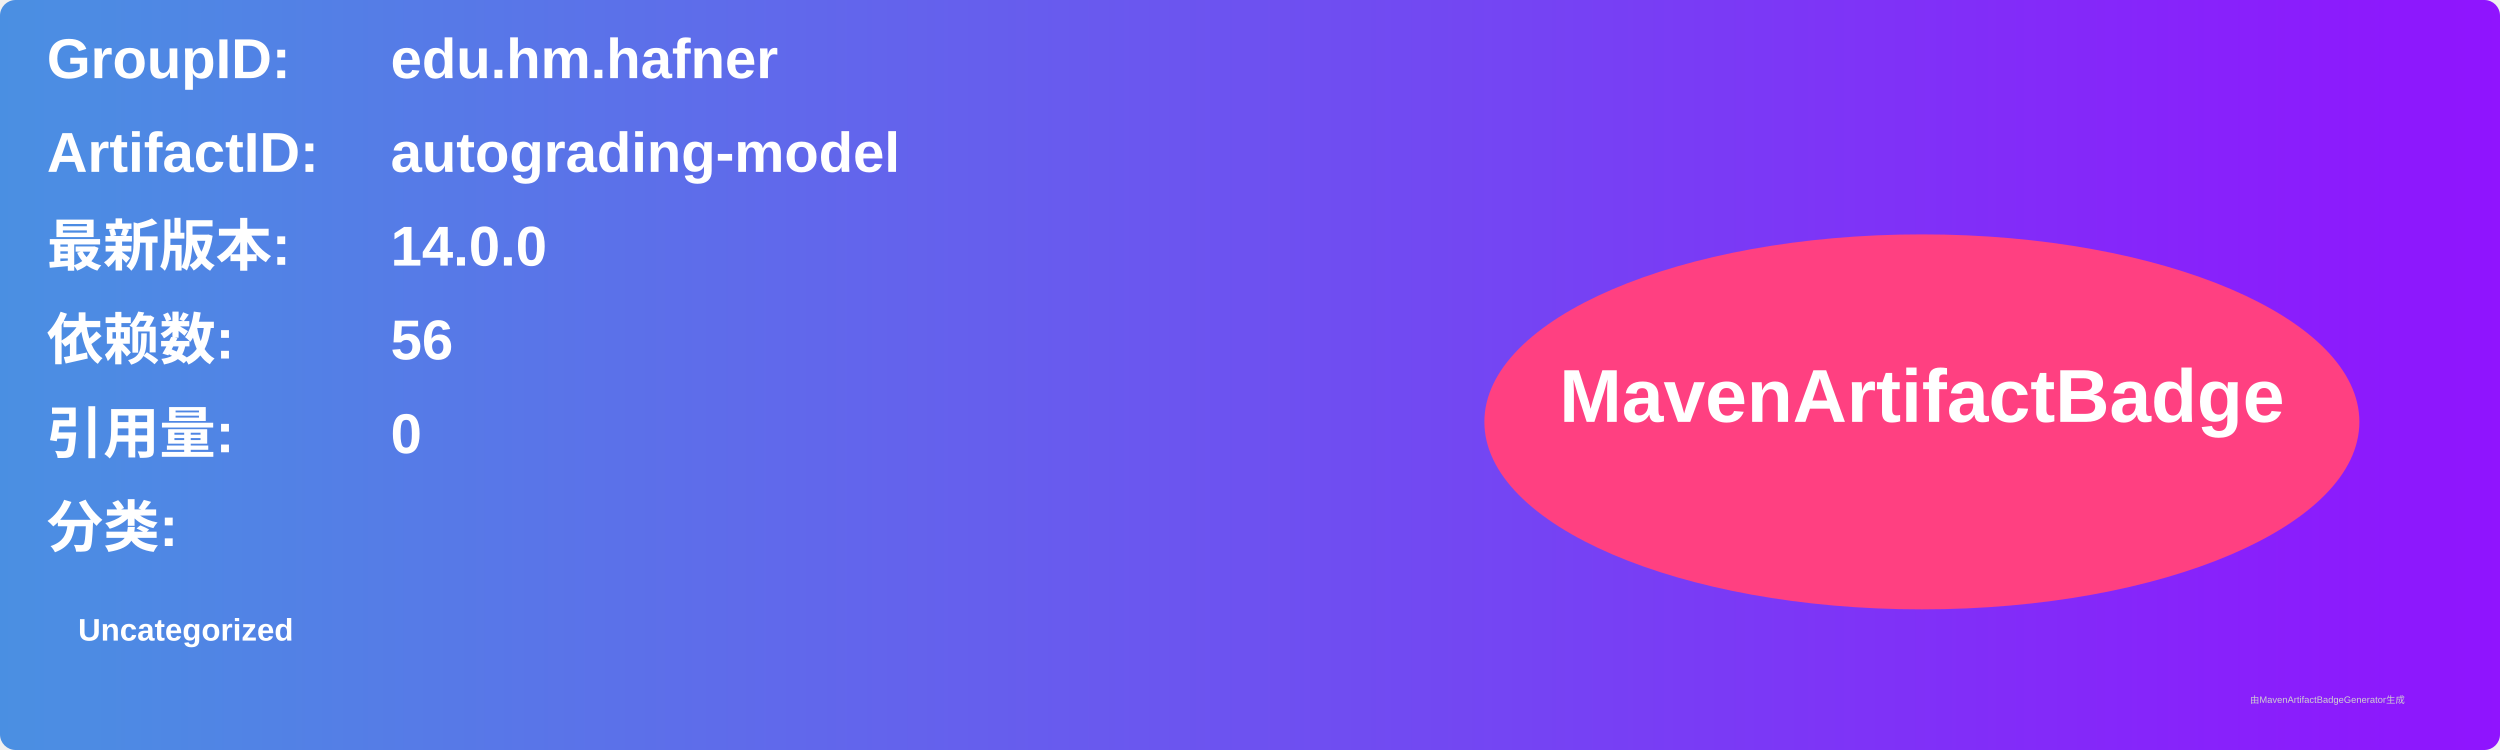
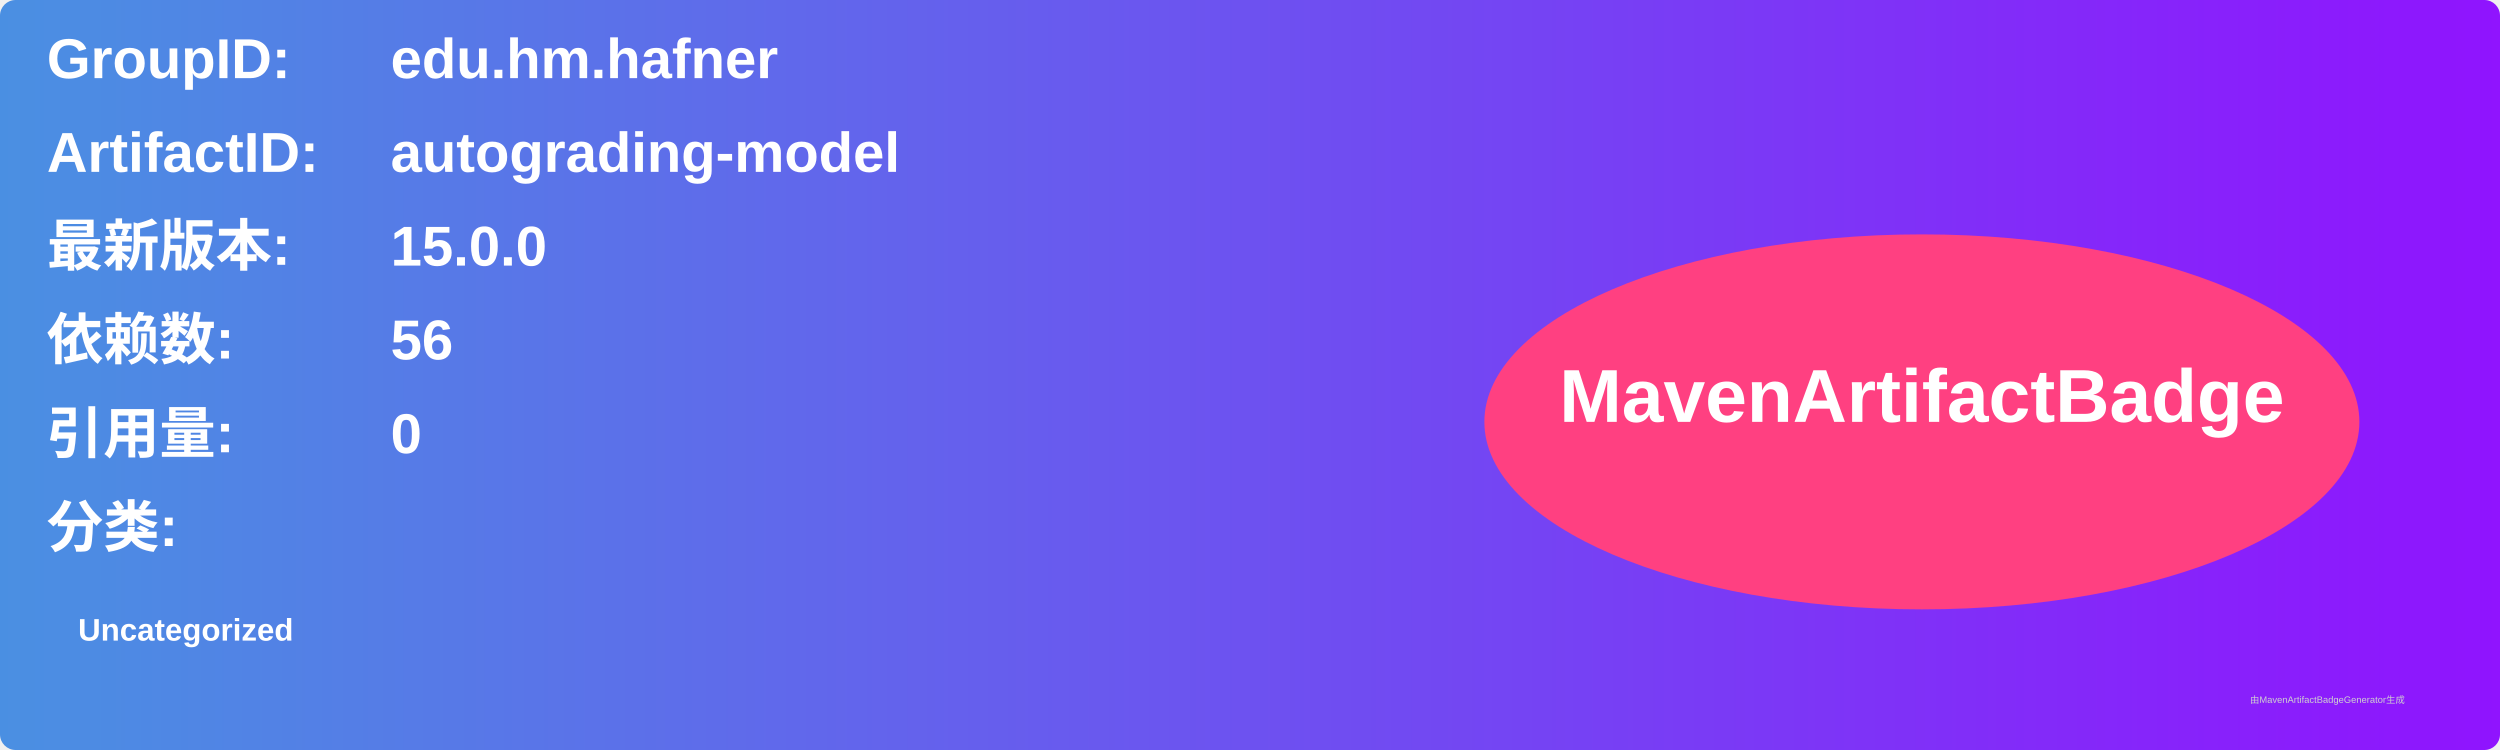
<svg xmlns="http://www.w3.org/2000/svg" width="800" height="240" viewBox="0 0 800 240">
  <linearGradient id="grad" x1="0%" y1="0%" x2="100%" y2="0%">
    <stop offset="0%" stop-color="#4a90e2" />
    <stop offset="100%" stop-color="#9013fe" />
  </linearGradient>
  <rect width="100%" height="100%" rx="5" ry="5" fill="url(#grad)" />
  <g transform="translate(15, 15)">
    <text x="0" y="10" font-family="Arial" font-size="18" fill="white" font-weight="bold" width="260">GroupID:</text>
    <text x="110" y="10" font-family="Arial" font-size="18" fill="white" font-weight="bold" width="460">edu.hm.hafner</text>
    <text x="0" y="40" font-family="Arial" font-size="18" fill="white" font-weight="bold" width="260">ArtifactID:</text>
    <text x="110" y="40" font-family="Arial" font-size="18" fill="white" font-weight="bold" width="460">autograding-model</text>
    <text x="0" y="70" font-family="Arial" font-size="18" fill="white" font-weight="bold">最新版本:</text>
    <text x="110" y="70" font-family="Arial" font-size="18" fill="white" font-weight="bold">
-       <tspan font-weight="bold">14.0.0</tspan>
+       <tspan font-weight="bold">15.0.0</tspan>
    </text>
    <text x="0" y="100" font-family="Arial" font-size="18" fill="white" font-weight="bold">依赖数: </text>
    <text x="110" y="100" font-family="Arial" font-size="18" fill="white">
      <tspan font-weight="bold">56</tspan>
    </text>
    <text x="0" y="130" font-family="Arial" font-size="18" fill="white" font-weight="bold">引用量: </text>
    <text x="110" y="130" font-family="Arial" font-size="18" fill="white">
      <tspan font-weight="bold">0</tspan>
    </text>
    <text x="0" y="160" font-family="Arial" font-size="18" fill="white" font-weight="bold">分类:</text>
    <text x="10" y="190" font-family="Arial" font-size="10" fill="white">
      <tspan font-weight="bold">Uncategorized</tspan>
    </text>
    <ellipse cx="600" cy="120" rx="140" ry="60" fill="#ff4081" />
    <text x="600" y="120" text-anchor="middle" font-family="Arial" font-size="24" fill="white" font-weight="bold">MavenArtifactBadge</text>
  </g>
  <text x="720" y="225" font-family="Arial" font-size="3" fill="#d0d0d0">由MavenArtifactBadgeGenerator生成</text>
</svg>
